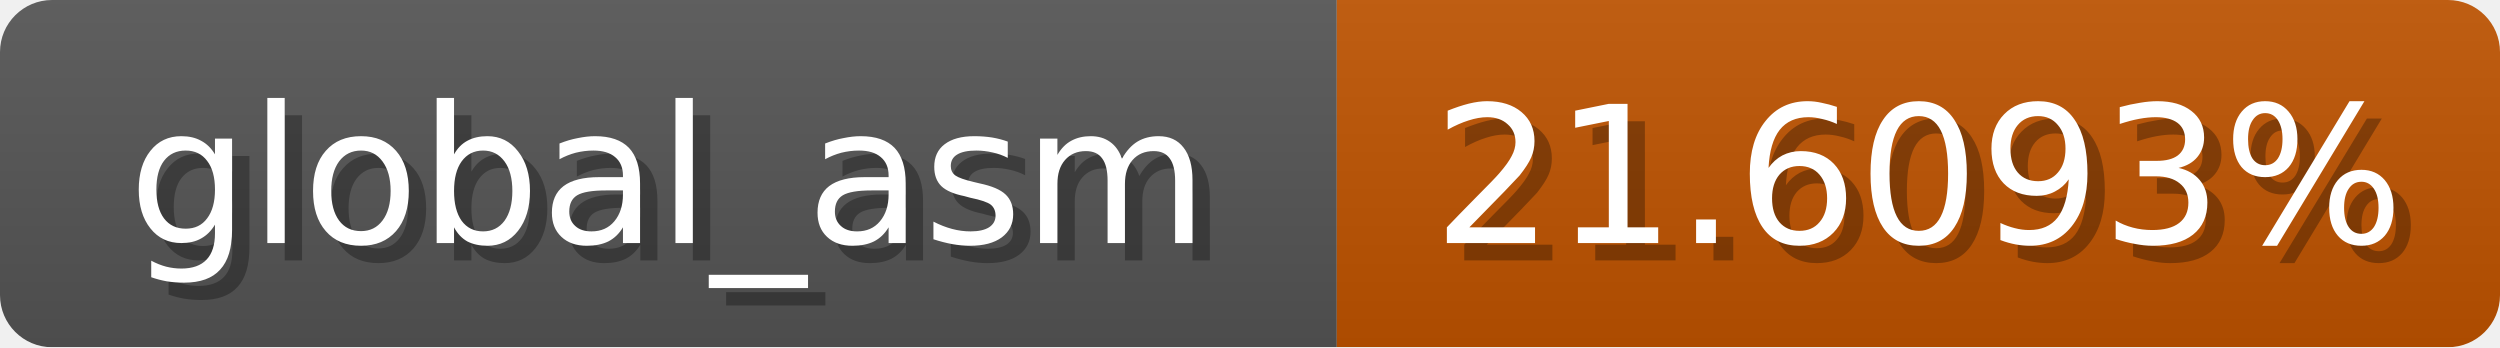
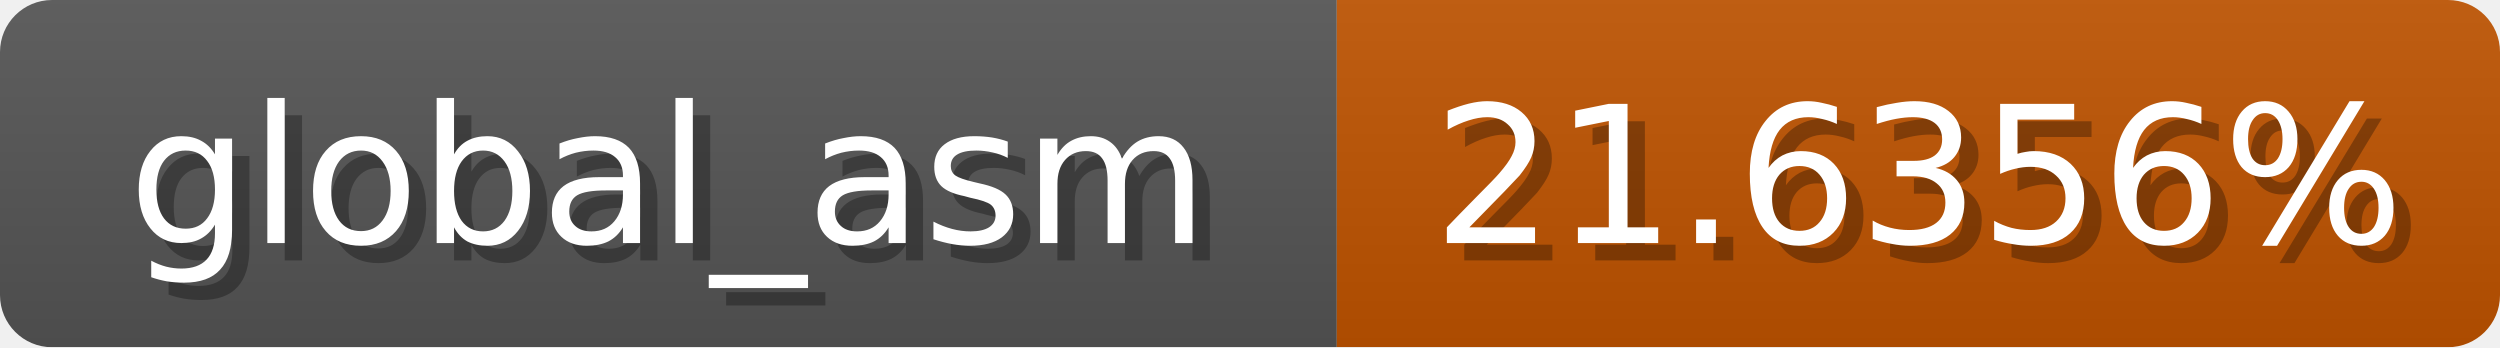
<svg xmlns="http://www.w3.org/2000/svg" width="144" height="20">
  <linearGradient id="b" x2="0" y2="100%">
    <stop offset="0" stop-color="#bbb" stop-opacity=".1" />
    <stop offset="1" stop-opacity=".1" />
  </linearGradient>
  <mask id="anybadge_1">
    <rect width="144" height="20" rx="3" fill="#fff" />
  </mask>
  <g mask="url(#anybadge_1)">
    <path fill="#555" d="M0 0h77v20H0z" />
    <path fill="#c05300" d="M77 0h67v20H77z" />
    <path fill="url(#b)" d="M0 0h144v20H0z" />
  </g>
  <g fill="#fff" text-anchor="middle" font-family="DejaVu Sans,Verdana,Geneva,sans-serif" font-size="11">
    <text x="39.5" y="15" fill="#010101" fill-opacity=".3">global_asm</text>
    <text x="38.5" y="14">global_asm</text>
  </g>
  <g fill="#fff" text-anchor="middle" font-family="DejaVu Sans,Verdana,Geneva,sans-serif" font-size="11">
-     <text x="111.5" y="15" fill="#010101" fill-opacity=".3">21.6093%</text>
-     <text x="110.5" y="14">21.6093%</text>
+     <text x="111.5" y="15" fill="#010101" fill-opacity=".3">21.6356%</text>
+     <text x="110.5" y="14">21.6356%</text>
  </g>
</svg>
